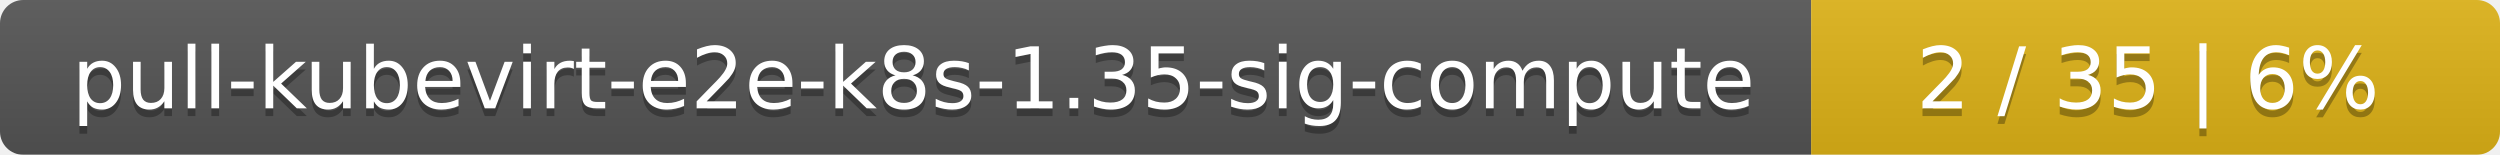
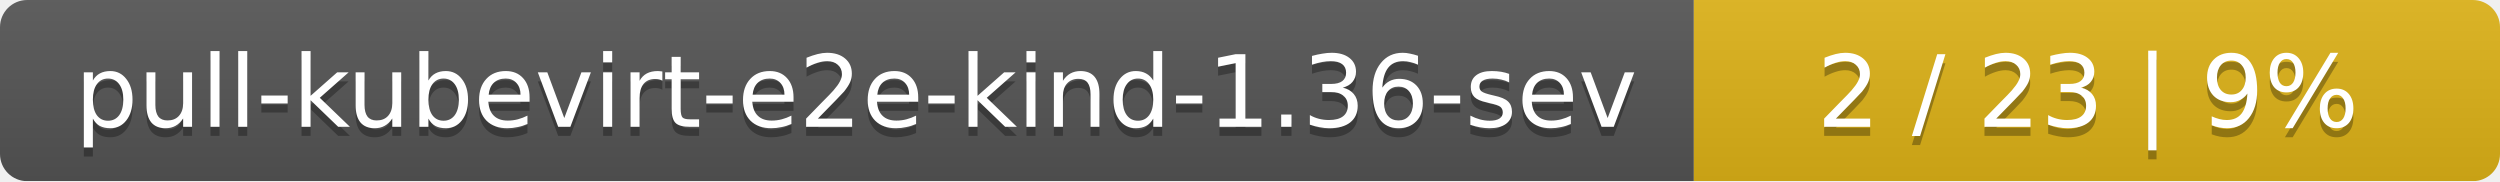
- <svg xmlns="http://www.w3.org/2000/svg" width="323" height="20">
+ <svg xmlns="http://www.w3.org/2000/svg" width="276" height="20">
  <linearGradient id="smooth" x2="0" y2="100%">
    <stop offset="0" stop-color="#bbb" stop-opacity=".1" />
    <stop offset="1" stop-opacity=".1" />
  </linearGradient>
  <mask id="round">
-     <rect width="323" height="20" rx="3" fill="#fff" />
+     <rect width="276" height="20" rx="3" fill="#fff" />
  </mask>
  <g mask="url(#round)">
-     <rect width="234" height="20" fill="#555" />
-     <rect x="234" width="89" height="20" fill="#dfb317" />
-     <rect width="323" height="20" fill="url(#smooth)" />
+     <rect width="187" height="20" fill="#555" />
+     <rect x="187" width="89" height="20" fill="#dfb317" />
+     <rect width="276" height="20" fill="url(#smooth)" />
  </g>
  <g fill="#fff" text-anchor="middle" font-family="DejaVu Sans,Verdana,Geneva,sans-serif" font-size="11">
-     <text x="118" y="15" fill="#010101" fill-opacity=".3">pull-kubevirt-e2e-k8s-1.35-sig-compute</text>
-     <text x="118" y="14">pull-kubevirt-e2e-k8s-1.35-sig-compute</text>
-     <text x="277.5" y="15" fill="#010101" fill-opacity=".3">2 / 35    |    6%</text>
-     <text x="277.5" y="14">2 / 35    |    6%</text>
+     <text x="94.5" y="15" fill="#010101" fill-opacity=".3">pull-kubevirt-e2e-kind-1.36-sev</text>
+     <text x="94.5" y="14">pull-kubevirt-e2e-kind-1.36-sev</text>
+     <text x="230.5" y="15" fill="#010101" fill-opacity=".3">2 / 23    |    9%</text>
+     <text x="230.5" y="14">2 / 23    |    9%</text>
  </g>
</svg>
